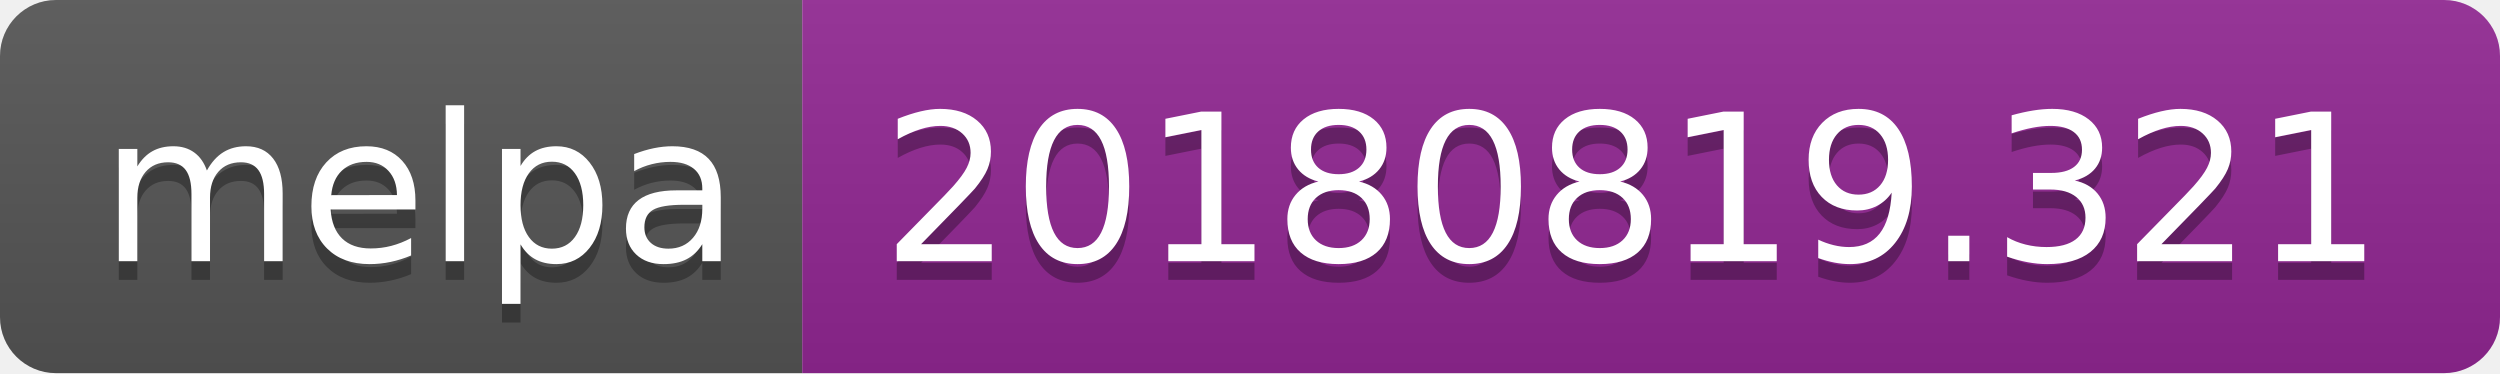
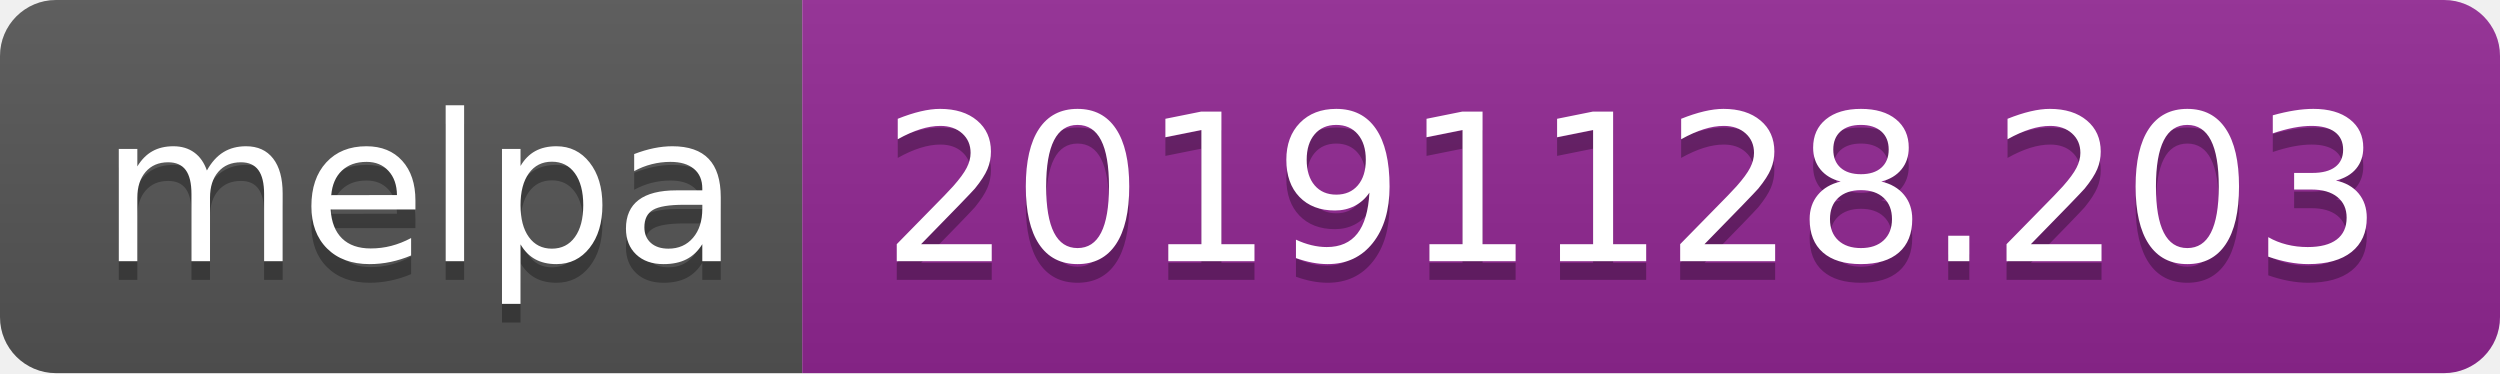
<svg xmlns="http://www.w3.org/2000/svg" width="134" height="20">
  <linearGradient id="b" x2="0" y2="100%">
    <stop offset="0" stop-color="#bbb" stop-opacity=".1" />
    <stop offset="1" stop-opacity=".1" />
  </linearGradient>
  <clipPath id="a">
    <rect width="134" height="20" rx="3" fill="#fff" />
  </clipPath>
  <g clip-path="url(#a)">
    <path fill="#555" d="M0 0h43v20H0z" />
    <path fill="#922793" d="M43 0h91v20H43z" />
    <path fill="url(#b)" d="M0 0h134v20H0z" />
  </g>
  <g fill="#fff" text-anchor="middle" font-family="DejaVu Sans,Verdana,Geneva,sans-serif" font-size="110">
    <text x="225" y="150" fill="#010101" fill-opacity=".3" transform="scale(.1)" textLength="330">melpa</text>
    <text x="225" y="140" transform="scale(.1)" textLength="330">melpa</text>
-     <text x="875" y="150" fill="#010101" fill-opacity=".3" transform="scale(.1)" textLength="810">20180819.321</text>
-     <text x="875" y="140" transform="scale(.1)" textLength="810">20180819.321</text>
+     <text x="875" y="150" fill="#010101" fill-opacity=".3" transform="scale(.1)" textLength="810">20191128.203</text>
+     <text x="875" y="140" transform="scale(.1)" textLength="810">20191128.203</text>
  </g>
</svg>
